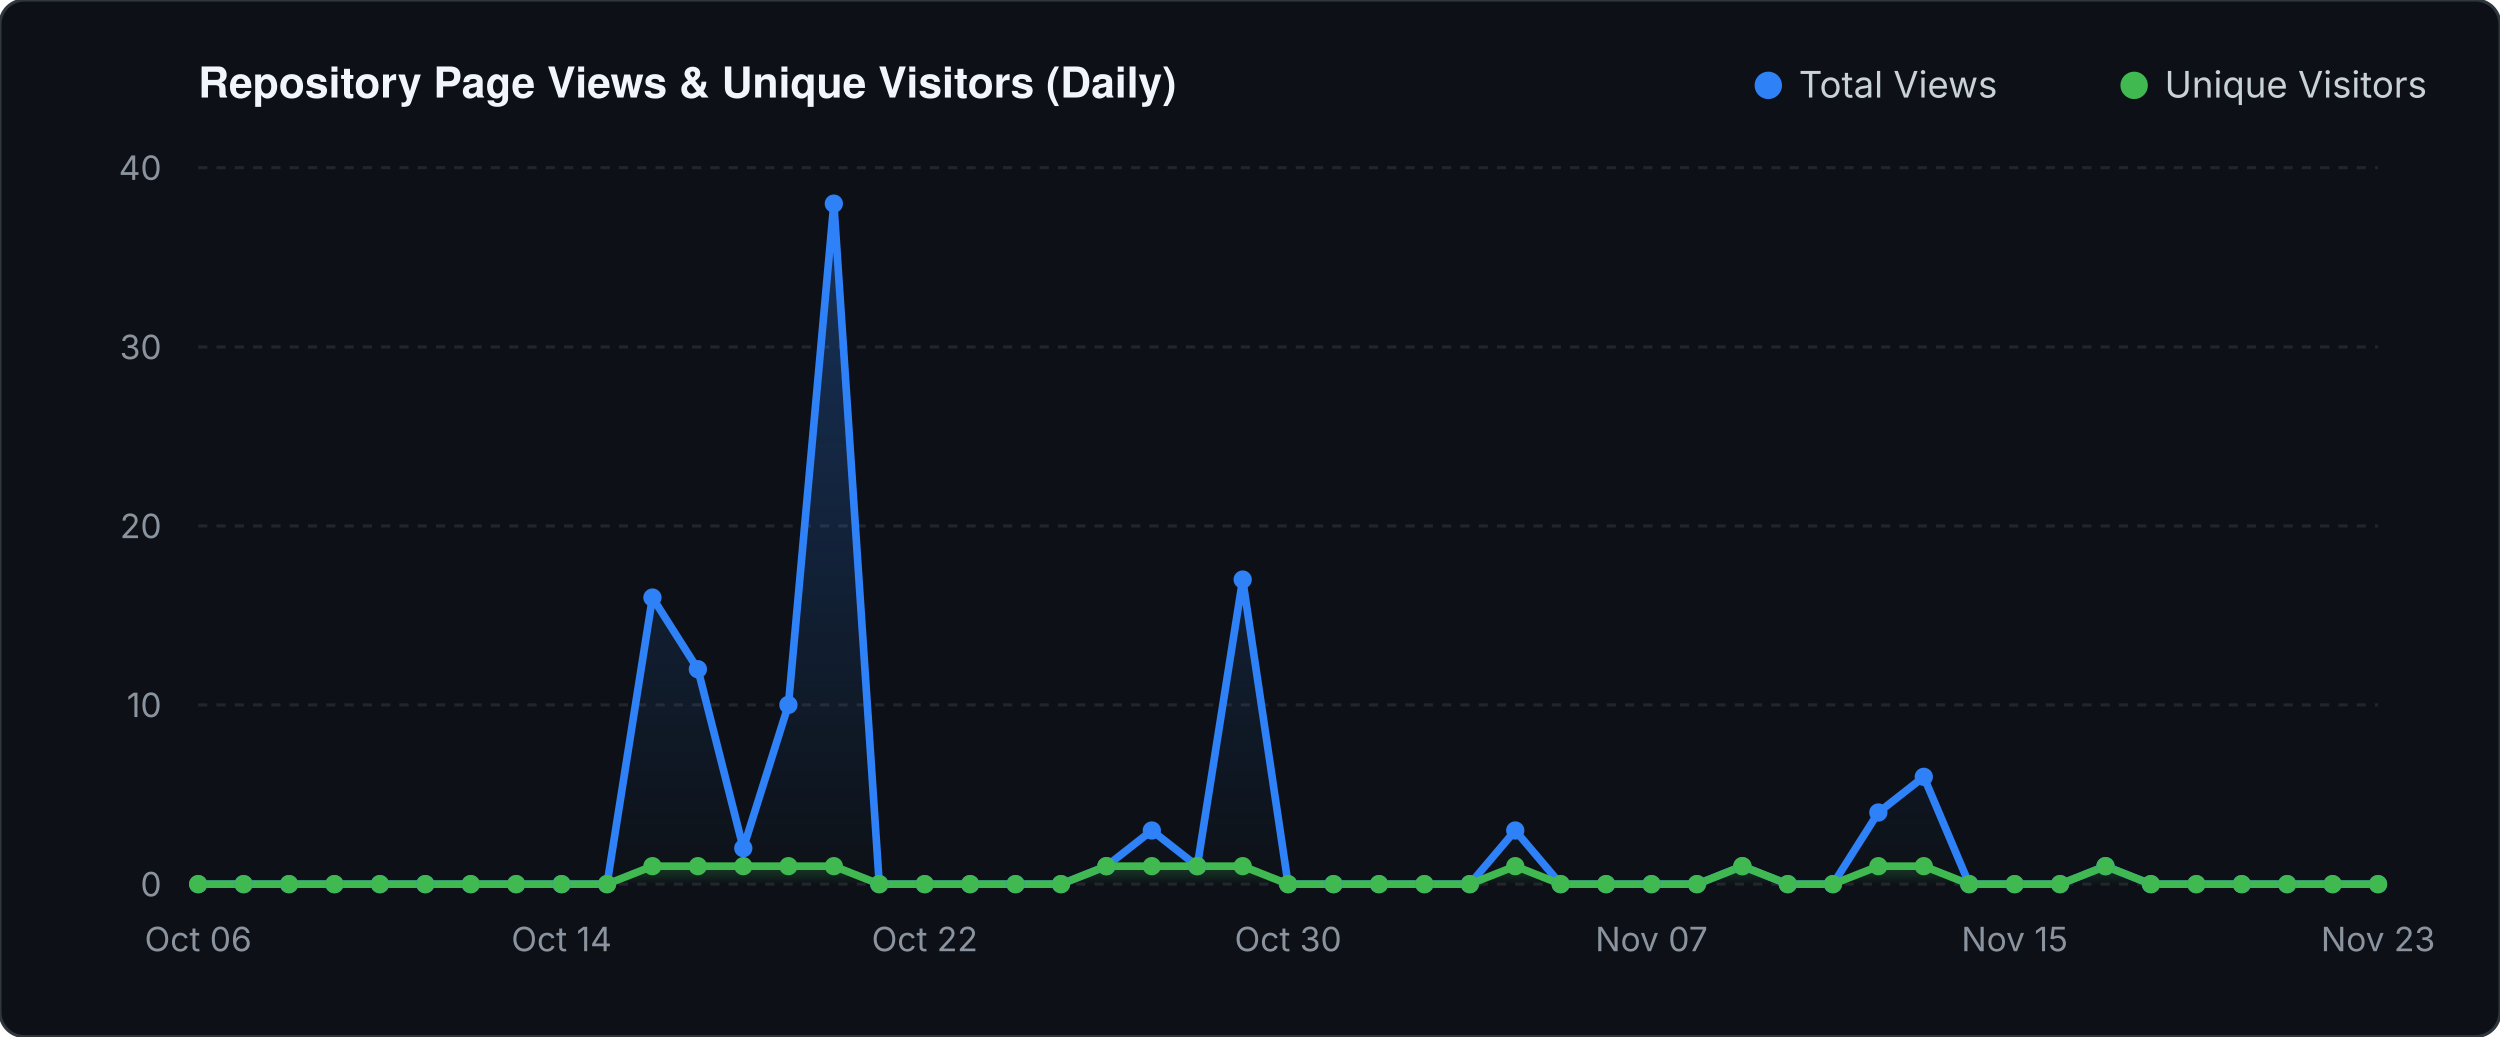
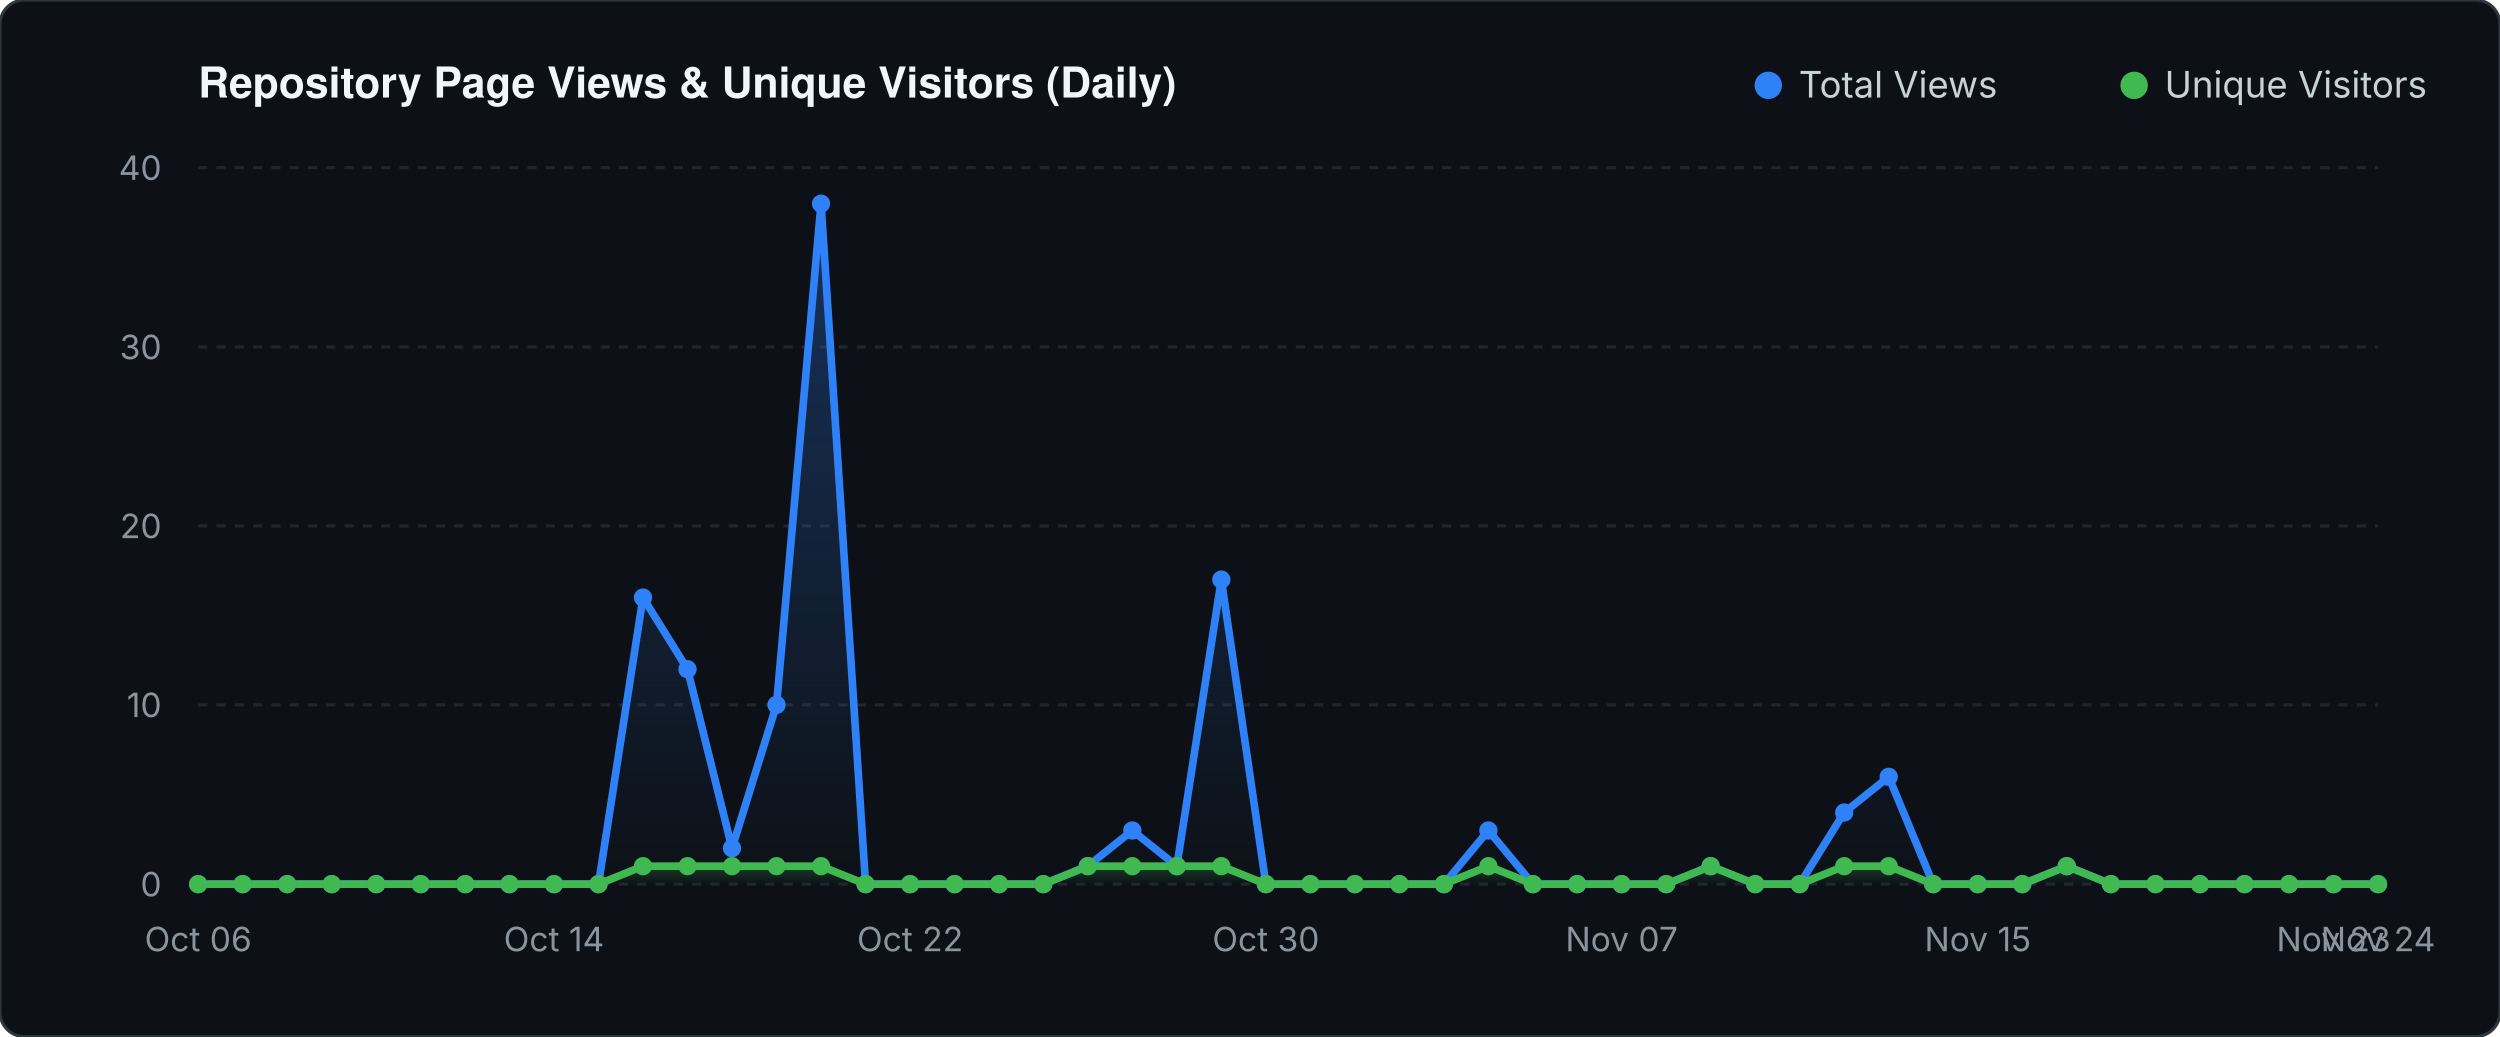
<svg xmlns="http://www.w3.org/2000/svg" viewBox="0 0 820 340" width="820" height="340">
  <defs>
    <linearGradient id="valGrad" x1="0" y1="0" x2="0" y2="1">
      <stop offset="0%" stop-color="#2f81f7" stop-opacity="0.30" />
      <stop offset="100%" stop-color="#2f81f7" stop-opacity="0.0" />
    </linearGradient>
    <linearGradient id="unqGrad" x1="0" y1="0" x2="0" y2="1">
      <stop offset="0%" stop-color="#3fb950" stop-opacity="0.25" />
      <stop offset="100%" stop-color="#3fb950" stop-opacity="0.0" />
    </linearGradient>
  </defs>
  <rect width="820" height="340" fill="#0d1117" rx="8" stroke="#30363d" stroke-width="1" />
  <text x="65" y="32" fill="#f0f6fc" font-family="-apple-system,BlinkMacSystemFont,'Segoe UI',Helvetica,Arial,sans-serif" font-size="14" font-weight="600">Repository Page Views &amp; Unique Visitors (Daily)</text>
  <circle cx="580" cy="28" r="4.5" fill="#2f81f7" />
  <text x="590" y="32" fill="#c9d1d9" font-family="-apple-system,sans-serif" font-size="12">Total Views</text>
  <circle cx="700" cy="28" r="4.5" fill="#3fb950" />
  <text x="710" y="32" fill="#c9d1d9" font-family="-apple-system,sans-serif" font-size="12">Unique Visitors</text>
  <line x1="65" y1="290.0" x2="780" y2="290.0" stroke="#21262d" stroke-width="1" stroke-dasharray="3 3" />
  <text x="53" y="294.0" fill="#8b949e" font-family="-apple-system,sans-serif" font-size="11" text-anchor="end">0</text>
  <line x1="65" y1="231.2" x2="780" y2="231.2" stroke="#21262d" stroke-width="1" stroke-dasharray="3 3" />
  <text x="53" y="235.2" fill="#8b949e" font-family="-apple-system,sans-serif" font-size="11" text-anchor="end">10</text>
  <line x1="65" y1="172.5" x2="780" y2="172.5" stroke="#21262d" stroke-width="1" stroke-dasharray="3 3" />
  <text x="53" y="176.5" fill="#8b949e" font-family="-apple-system,sans-serif" font-size="11" text-anchor="end">20</text>
  <line x1="65" y1="113.8" x2="780" y2="113.8" stroke="#21262d" stroke-width="1" stroke-dasharray="3 3" />
  <text x="53" y="117.8" fill="#8b949e" font-family="-apple-system,sans-serif" font-size="11" text-anchor="end">30</text>
  <line x1="65" y1="55.0" x2="780" y2="55.0" stroke="#21262d" stroke-width="1" stroke-dasharray="3 3" />
  <text x="53" y="59.0" fill="#8b949e" font-family="-apple-system,sans-serif" font-size="11" text-anchor="end">40</text>
-   <polygon points="65.0,290.0 65.0,290.0 79.9,290.0 94.8,290.0 109.7,290.0 124.6,290.0 139.5,290.0 154.4,290.0 169.3,290.0 184.2,290.0 199.1,290.0 214.0,196.0 228.9,219.5 243.8,278.2 258.6,231.2 273.5,66.8 288.4,290.0 303.3,290.0 318.2,290.0 333.1,290.0 348.0,290.0 362.9,284.1 377.8,272.4 392.7,284.1 407.6,190.1 422.5,290.0 437.4,290.0 452.3,290.0 467.2,290.0 482.1,290.0 497.0,272.4 511.9,290.0 526.8,290.0 541.7,290.0 556.6,290.0 571.5,284.1 586.4,290.0 601.2,290.0 616.1,266.5 631.0,254.8 645.9,290.0 660.8,290.0 675.7,290.0 690.6,284.1 705.5,290.0 720.4,290.0 735.3,290.0 750.2,290.0 765.1,290.0 780.0,290.0 780.0,290.0" fill="url(#valGrad)" />
-   <polygon points="65.0,290.0 65.0,290.0 79.9,290.0 94.8,290.0 109.7,290.0 124.6,290.0 139.5,290.0 154.4,290.0 169.3,290.0 184.2,290.0 199.1,290.0 214.0,284.1 228.9,284.1 243.8,284.1 258.6,284.1 273.5,284.1 288.4,290.0 303.3,290.0 318.2,290.0 333.1,290.0 348.0,290.0 362.9,284.1 377.8,284.1 392.7,284.1 407.6,284.1 422.5,290.0 437.4,290.0 452.3,290.0 467.2,290.0 482.1,290.0 497.0,284.1 511.9,290.0 526.8,290.0 541.7,290.0 556.6,290.0 571.5,284.1 586.4,290.0 601.2,290.0 616.1,284.1 631.0,284.1 645.9,290.0 660.8,290.0 675.7,290.0 690.6,284.1 705.5,290.0 720.4,290.0 735.3,290.0 750.2,290.0 765.1,290.0 780.0,290.0 780.0,290.0" fill="url(#unqGrad)" />
-   <polyline points="65.0,290.0 79.9,290.0 94.8,290.0 109.7,290.0 124.6,290.0 139.5,290.0 154.4,290.0 169.3,290.0 184.2,290.0 199.1,290.0 214.0,196.0 228.9,219.5 243.8,278.2 258.6,231.2 273.5,66.8 288.4,290.0 303.3,290.0 318.2,290.0 333.1,290.0 348.0,290.0 362.9,284.1 377.8,272.4 392.7,284.1 407.6,190.1 422.5,290.0 437.4,290.0 452.3,290.0 467.2,290.0 482.1,290.0 497.0,272.4 511.9,290.0 526.8,290.0 541.7,290.0 556.6,290.0 571.5,284.1 586.4,290.0 601.2,290.0 616.1,266.5 631.0,254.8 645.9,290.0 660.8,290.0 675.7,290.0 690.6,284.1 705.5,290.0 720.4,290.0 735.3,290.0 750.2,290.0 765.1,290.0 780.0,290.0" fill="none" stroke="#2f81f7" stroke-width="2.5" stroke-linecap="round" stroke-linejoin="round" />
-   <polyline points="65.0,290.0 79.9,290.0 94.8,290.0 109.7,290.0 124.6,290.0 139.5,290.0 154.4,290.0 169.3,290.0 184.2,290.0 199.1,290.0 214.0,284.1 228.9,284.1 243.8,284.1 258.6,284.1 273.5,284.1 288.4,290.0 303.3,290.0 318.2,290.0 333.1,290.0 348.0,290.0 362.9,284.1 377.8,284.1 392.7,284.1 407.6,284.1 422.5,290.0 437.4,290.0 452.3,290.0 467.2,290.0 482.1,290.0 497.0,284.1 511.9,290.0 526.8,290.0 541.7,290.0 556.6,290.0 571.5,284.1 586.4,290.0 601.2,290.0 616.1,284.1 631.0,284.1 645.9,290.0 660.8,290.0 675.7,290.0 690.6,284.1 705.5,290.0 720.4,290.0 735.3,290.0 750.2,290.0 765.1,290.0 780.0,290.0" fill="none" stroke="#3fb950" stroke-width="2.5" stroke-linecap="round" stroke-linejoin="round" />
+   <polygon points="65.0,290.0 65.0,290.0 79.6,290.0 94.2,290.0 108.8,290.0 123.4,290.0 138.0,290.0 152.6,290.0 167.1,290.0 181.7,290.0 196.3,290.0 210.9,196.0 225.5,219.5 240.1,278.2 254.7,231.2 269.3,66.8 283.9,290.0 298.5,290.0 313.1,290.0 327.7,290.0 342.2,290.0 356.8,284.1 371.4,272.4 386.0,284.1 400.6,190.1 415.2,290.0 429.8,290.0 444.4,290.0 459.0,290.0 473.6,290.0 488.2,272.4 502.8,290.0 517.3,290.0 531.9,290.0 546.5,290.0 561.1,284.1 575.7,290.0 590.3,290.0 604.9,266.5 619.5,254.8 634.1,290.0 648.7,290.0 663.3,290.0 677.9,284.1 692.4,290.0 707.0,290.0 721.6,290.0 736.2,290.0 750.8,290.0 765.4,290.0 780.0,290.0 780.0,290.0" fill="url(#valGrad)" />
+   <polygon points="65.0,290.0 65.0,290.0 79.6,290.0 94.2,290.0 108.8,290.0 123.4,290.0 138.0,290.0 152.6,290.0 167.1,290.0 181.7,290.0 196.3,290.0 210.9,284.1 225.5,284.1 240.1,284.1 254.7,284.1 269.3,284.1 283.9,290.0 298.5,290.0 313.1,290.0 327.7,290.0 342.2,290.0 356.8,284.1 371.4,284.1 386.0,284.1 400.6,284.1 415.2,290.0 429.8,290.0 444.4,290.0 459.0,290.0 473.6,290.0 488.2,284.1 502.8,290.0 517.3,290.0 531.9,290.0 546.5,290.0 561.1,284.1 575.7,290.0 590.3,290.0 604.9,284.1 619.5,284.1 634.1,290.0 648.7,290.0 663.3,290.0 677.9,284.1 692.4,290.0 707.0,290.0 721.6,290.0 736.2,290.0 750.8,290.0 765.4,290.0 780.0,290.0 780.0,290.0" fill="url(#unqGrad)" />
+   <polyline points="65.0,290.0 79.6,290.0 94.2,290.0 108.8,290.0 123.4,290.0 138.0,290.0 152.6,290.0 167.1,290.0 181.7,290.0 196.3,290.0 210.9,196.0 225.5,219.5 240.1,278.2 254.7,231.2 269.3,66.8 283.9,290.0 298.5,290.0 313.1,290.0 327.7,290.0 342.2,290.0 356.8,284.1 371.4,272.4 386.0,284.1 400.6,190.1 415.2,290.0 429.8,290.0 444.4,290.0 459.0,290.0 473.6,290.0 488.2,272.4 502.8,290.0 517.3,290.0 531.9,290.0 546.5,290.0 561.1,284.1 575.7,290.0 590.3,290.0 604.9,266.5 619.5,254.8 634.1,290.0 648.7,290.0 663.3,290.0 677.9,284.1 692.4,290.0 707.0,290.0 721.6,290.0 736.2,290.0 750.8,290.0 765.4,290.0 780.0,290.0" fill="none" stroke="#2f81f7" stroke-width="2.5" stroke-linecap="round" stroke-linejoin="round" />
+   <polyline points="65.0,290.0 79.6,290.0 94.2,290.0 108.8,290.0 123.4,290.0 138.0,290.0 152.6,290.0 167.1,290.0 181.7,290.0 196.3,290.0 210.9,284.1 225.5,284.1 240.1,284.1 254.7,284.1 269.3,284.1 283.9,290.0 298.5,290.0 313.1,290.0 327.7,290.0 342.2,290.0 356.8,284.1 371.4,284.1 386.0,284.1 400.6,284.1 415.2,290.0 429.8,290.0 444.4,290.0 459.0,290.0 473.6,290.0 488.2,284.1 502.8,290.0 517.3,290.0 531.9,290.0 546.5,290.0 561.1,284.1 575.7,290.0 590.3,290.0 604.9,284.1 619.5,284.1 634.1,290.0 648.7,290.0 663.3,290.0 677.9,284.1 692.4,290.0 707.0,290.0 721.6,290.0 736.2,290.0 750.8,290.0 765.4,290.0 780.0,290.0" fill="none" stroke="#3fb950" stroke-width="2.5" stroke-linecap="round" stroke-linejoin="round" />
  <circle cx="65.0" cy="290.0" r="3" fill="#2f81f7" />
  <circle cx="65.0" cy="290.0" r="3" fill="#3fb950" />
-   <circle cx="79.9" cy="290.0" r="3" fill="#2f81f7" />
-   <circle cx="79.9" cy="290.0" r="3" fill="#3fb950" />
-   <circle cx="94.8" cy="290.0" r="3" fill="#2f81f7" />
-   <circle cx="94.8" cy="290.0" r="3" fill="#3fb950" />
-   <circle cx="109.7" cy="290.0" r="3" fill="#2f81f7" />
-   <circle cx="109.7" cy="290.0" r="3" fill="#3fb950" />
-   <circle cx="124.6" cy="290.0" r="3" fill="#2f81f7" />
-   <circle cx="124.6" cy="290.0" r="3" fill="#3fb950" />
-   <circle cx="139.5" cy="290.0" r="3" fill="#2f81f7" />
-   <circle cx="139.5" cy="290.0" r="3" fill="#3fb950" />
-   <circle cx="154.4" cy="290.0" r="3" fill="#2f81f7" />
-   <circle cx="154.4" cy="290.0" r="3" fill="#3fb950" />
-   <circle cx="169.3" cy="290.0" r="3" fill="#2f81f7" />
-   <circle cx="169.3" cy="290.0" r="3" fill="#3fb950" />
-   <circle cx="184.2" cy="290.0" r="3" fill="#2f81f7" />
-   <circle cx="184.2" cy="290.0" r="3" fill="#3fb950" />
-   <circle cx="199.1" cy="290.0" r="3" fill="#2f81f7" />
-   <circle cx="199.1" cy="290.0" r="3" fill="#3fb950" />
-   <circle cx="214.0" cy="196.0" r="3" fill="#2f81f7" />
-   <circle cx="214.0" cy="284.1" r="3" fill="#3fb950" />
-   <circle cx="228.9" cy="219.5" r="3" fill="#2f81f7" />
-   <circle cx="228.9" cy="284.1" r="3" fill="#3fb950" />
-   <circle cx="243.8" cy="278.2" r="3" fill="#2f81f7" />
-   <circle cx="243.8" cy="284.1" r="3" fill="#3fb950" />
-   <circle cx="258.6" cy="231.2" r="3" fill="#2f81f7" />
-   <circle cx="258.6" cy="284.1" r="3" fill="#3fb950" />
-   <circle cx="273.5" cy="66.8" r="3" fill="#2f81f7" />
-   <circle cx="273.5" cy="284.1" r="3" fill="#3fb950" />
-   <circle cx="288.4" cy="290.0" r="3" fill="#2f81f7" />
-   <circle cx="288.4" cy="290.0" r="3" fill="#3fb950" />
-   <circle cx="303.3" cy="290.0" r="3" fill="#2f81f7" />
-   <circle cx="303.3" cy="290.0" r="3" fill="#3fb950" />
-   <circle cx="318.2" cy="290.0" r="3" fill="#2f81f7" />
-   <circle cx="318.2" cy="290.0" r="3" fill="#3fb950" />
-   <circle cx="333.1" cy="290.0" r="3" fill="#2f81f7" />
-   <circle cx="333.1" cy="290.0" r="3" fill="#3fb950" />
-   <circle cx="348.0" cy="290.0" r="3" fill="#2f81f7" />
-   <circle cx="348.0" cy="290.0" r="3" fill="#3fb950" />
-   <circle cx="362.9" cy="284.1" r="3" fill="#2f81f7" />
-   <circle cx="362.9" cy="284.1" r="3" fill="#3fb950" />
-   <circle cx="377.8" cy="272.4" r="3" fill="#2f81f7" />
-   <circle cx="377.8" cy="284.1" r="3" fill="#3fb950" />
-   <circle cx="392.7" cy="284.1" r="3" fill="#2f81f7" />
-   <circle cx="392.7" cy="284.1" r="3" fill="#3fb950" />
-   <circle cx="407.6" cy="190.1" r="3" fill="#2f81f7" />
-   <circle cx="407.6" cy="284.1" r="3" fill="#3fb950" />
-   <circle cx="422.5" cy="290.0" r="3" fill="#2f81f7" />
-   <circle cx="422.5" cy="290.0" r="3" fill="#3fb950" />
-   <circle cx="437.4" cy="290.0" r="3" fill="#2f81f7" />
-   <circle cx="437.4" cy="290.0" r="3" fill="#3fb950" />
-   <circle cx="452.3" cy="290.0" r="3" fill="#2f81f7" />
-   <circle cx="452.3" cy="290.0" r="3" fill="#3fb950" />
-   <circle cx="467.2" cy="290.0" r="3" fill="#2f81f7" />
-   <circle cx="467.2" cy="290.0" r="3" fill="#3fb950" />
-   <circle cx="482.1" cy="290.0" r="3" fill="#2f81f7" />
-   <circle cx="482.1" cy="290.0" r="3" fill="#3fb950" />
-   <circle cx="497.0" cy="272.4" r="3" fill="#2f81f7" />
-   <circle cx="497.0" cy="284.1" r="3" fill="#3fb950" />
-   <circle cx="511.9" cy="290.0" r="3" fill="#2f81f7" />
-   <circle cx="511.9" cy="290.0" r="3" fill="#3fb950" />
-   <circle cx="526.8" cy="290.0" r="3" fill="#2f81f7" />
-   <circle cx="526.8" cy="290.0" r="3" fill="#3fb950" />
-   <circle cx="541.7" cy="290.0" r="3" fill="#2f81f7" />
-   <circle cx="541.7" cy="290.0" r="3" fill="#3fb950" />
-   <circle cx="556.6" cy="290.0" r="3" fill="#2f81f7" />
-   <circle cx="556.6" cy="290.0" r="3" fill="#3fb950" />
-   <circle cx="571.5" cy="284.1" r="3" fill="#2f81f7" />
-   <circle cx="571.5" cy="284.1" r="3" fill="#3fb950" />
-   <circle cx="586.4" cy="290.0" r="3" fill="#2f81f7" />
-   <circle cx="586.4" cy="290.0" r="3" fill="#3fb950" />
-   <circle cx="601.2" cy="290.0" r="3" fill="#2f81f7" />
-   <circle cx="601.2" cy="290.0" r="3" fill="#3fb950" />
-   <circle cx="616.1" cy="266.5" r="3" fill="#2f81f7" />
-   <circle cx="616.1" cy="284.1" r="3" fill="#3fb950" />
-   <circle cx="631.0" cy="254.8" r="3" fill="#2f81f7" />
-   <circle cx="631.0" cy="284.1" r="3" fill="#3fb950" />
-   <circle cx="645.9" cy="290.0" r="3" fill="#2f81f7" />
-   <circle cx="645.9" cy="290.0" r="3" fill="#3fb950" />
-   <circle cx="660.8" cy="290.0" r="3" fill="#2f81f7" />
-   <circle cx="660.8" cy="290.0" r="3" fill="#3fb950" />
-   <circle cx="675.7" cy="290.0" r="3" fill="#2f81f7" />
-   <circle cx="675.7" cy="290.0" r="3" fill="#3fb950" />
-   <circle cx="690.6" cy="284.1" r="3" fill="#2f81f7" />
-   <circle cx="690.6" cy="284.1" r="3" fill="#3fb950" />
-   <circle cx="705.5" cy="290.0" r="3" fill="#2f81f7" />
-   <circle cx="705.5" cy="290.0" r="3" fill="#3fb950" />
-   <circle cx="720.4" cy="290.0" r="3" fill="#2f81f7" />
-   <circle cx="720.4" cy="290.0" r="3" fill="#3fb950" />
-   <circle cx="735.3" cy="290.0" r="3" fill="#2f81f7" />
-   <circle cx="735.3" cy="290.0" r="3" fill="#3fb950" />
-   <circle cx="750.2" cy="290.0" r="3" fill="#2f81f7" />
-   <circle cx="750.2" cy="290.0" r="3" fill="#3fb950" />
-   <circle cx="765.1" cy="290.0" r="3" fill="#2f81f7" />
-   <circle cx="765.1" cy="290.0" r="3" fill="#3fb950" />
+   <circle cx="79.6" cy="290.0" r="3" fill="#2f81f7" />
+   <circle cx="79.6" cy="290.0" r="3" fill="#3fb950" />
+   <circle cx="94.2" cy="290.0" r="3" fill="#2f81f7" />
+   <circle cx="94.2" cy="290.0" r="3" fill="#3fb950" />
+   <circle cx="108.8" cy="290.0" r="3" fill="#2f81f7" />
+   <circle cx="108.8" cy="290.0" r="3" fill="#3fb950" />
+   <circle cx="123.4" cy="290.0" r="3" fill="#2f81f7" />
+   <circle cx="123.4" cy="290.0" r="3" fill="#3fb950" />
+   <circle cx="138.0" cy="290.0" r="3" fill="#2f81f7" />
+   <circle cx="138.0" cy="290.0" r="3" fill="#3fb950" />
+   <circle cx="152.6" cy="290.0" r="3" fill="#2f81f7" />
+   <circle cx="152.6" cy="290.0" r="3" fill="#3fb950" />
+   <circle cx="167.1" cy="290.0" r="3" fill="#2f81f7" />
+   <circle cx="167.1" cy="290.0" r="3" fill="#3fb950" />
+   <circle cx="181.7" cy="290.0" r="3" fill="#2f81f7" />
+   <circle cx="181.7" cy="290.0" r="3" fill="#3fb950" />
+   <circle cx="196.3" cy="290.0" r="3" fill="#2f81f7" />
+   <circle cx="196.3" cy="290.0" r="3" fill="#3fb950" />
+   <circle cx="210.9" cy="196.0" r="3" fill="#2f81f7" />
+   <circle cx="210.9" cy="284.1" r="3" fill="#3fb950" />
+   <circle cx="225.5" cy="219.5" r="3" fill="#2f81f7" />
+   <circle cx="225.5" cy="284.1" r="3" fill="#3fb950" />
+   <circle cx="240.1" cy="278.2" r="3" fill="#2f81f7" />
+   <circle cx="240.1" cy="284.1" r="3" fill="#3fb950" />
+   <circle cx="254.7" cy="231.2" r="3" fill="#2f81f7" />
+   <circle cx="254.7" cy="284.1" r="3" fill="#3fb950" />
+   <circle cx="269.3" cy="66.8" r="3" fill="#2f81f7" />
+   <circle cx="269.3" cy="284.1" r="3" fill="#3fb950" />
+   <circle cx="283.9" cy="290.0" r="3" fill="#2f81f7" />
+   <circle cx="283.9" cy="290.0" r="3" fill="#3fb950" />
+   <circle cx="298.5" cy="290.0" r="3" fill="#2f81f7" />
+   <circle cx="298.5" cy="290.0" r="3" fill="#3fb950" />
+   <circle cx="313.1" cy="290.0" r="3" fill="#2f81f7" />
+   <circle cx="313.1" cy="290.0" r="3" fill="#3fb950" />
+   <circle cx="327.7" cy="290.0" r="3" fill="#2f81f7" />
+   <circle cx="327.7" cy="290.0" r="3" fill="#3fb950" />
+   <circle cx="342.2" cy="290.0" r="3" fill="#2f81f7" />
+   <circle cx="342.2" cy="290.0" r="3" fill="#3fb950" />
+   <circle cx="356.8" cy="284.1" r="3" fill="#2f81f7" />
+   <circle cx="356.8" cy="284.1" r="3" fill="#3fb950" />
+   <circle cx="371.4" cy="272.4" r="3" fill="#2f81f7" />
+   <circle cx="371.4" cy="284.1" r="3" fill="#3fb950" />
+   <circle cx="386.0" cy="284.1" r="3" fill="#2f81f7" />
+   <circle cx="386.0" cy="284.1" r="3" fill="#3fb950" />
+   <circle cx="400.6" cy="190.1" r="3" fill="#2f81f7" />
+   <circle cx="400.6" cy="284.1" r="3" fill="#3fb950" />
+   <circle cx="415.2" cy="290.0" r="3" fill="#2f81f7" />
+   <circle cx="415.2" cy="290.0" r="3" fill="#3fb950" />
+   <circle cx="429.8" cy="290.0" r="3" fill="#2f81f7" />
+   <circle cx="429.8" cy="290.0" r="3" fill="#3fb950" />
+   <circle cx="444.4" cy="290.0" r="3" fill="#2f81f7" />
+   <circle cx="444.4" cy="290.0" r="3" fill="#3fb950" />
+   <circle cx="459.0" cy="290.0" r="3" fill="#2f81f7" />
+   <circle cx="459.0" cy="290.0" r="3" fill="#3fb950" />
+   <circle cx="473.6" cy="290.0" r="3" fill="#2f81f7" />
+   <circle cx="473.6" cy="290.0" r="3" fill="#3fb950" />
+   <circle cx="488.2" cy="272.4" r="3" fill="#2f81f7" />
+   <circle cx="488.2" cy="284.1" r="3" fill="#3fb950" />
+   <circle cx="502.8" cy="290.0" r="3" fill="#2f81f7" />
+   <circle cx="502.8" cy="290.0" r="3" fill="#3fb950" />
+   <circle cx="517.3" cy="290.0" r="3" fill="#2f81f7" />
+   <circle cx="517.3" cy="290.0" r="3" fill="#3fb950" />
+   <circle cx="531.9" cy="290.0" r="3" fill="#2f81f7" />
+   <circle cx="531.9" cy="290.0" r="3" fill="#3fb950" />
+   <circle cx="546.5" cy="290.0" r="3" fill="#2f81f7" />
+   <circle cx="546.5" cy="290.0" r="3" fill="#3fb950" />
+   <circle cx="561.1" cy="284.1" r="3" fill="#2f81f7" />
+   <circle cx="561.1" cy="284.1" r="3" fill="#3fb950" />
+   <circle cx="575.7" cy="290.0" r="3" fill="#2f81f7" />
+   <circle cx="575.7" cy="290.0" r="3" fill="#3fb950" />
+   <circle cx="590.3" cy="290.0" r="3" fill="#2f81f7" />
+   <circle cx="590.3" cy="290.0" r="3" fill="#3fb950" />
+   <circle cx="604.9" cy="266.5" r="3" fill="#2f81f7" />
+   <circle cx="604.9" cy="284.1" r="3" fill="#3fb950" />
+   <circle cx="619.5" cy="254.8" r="3" fill="#2f81f7" />
+   <circle cx="619.5" cy="284.1" r="3" fill="#3fb950" />
+   <circle cx="634.1" cy="290.0" r="3" fill="#2f81f7" />
+   <circle cx="634.1" cy="290.0" r="3" fill="#3fb950" />
+   <circle cx="648.7" cy="290.0" r="3" fill="#2f81f7" />
+   <circle cx="648.7" cy="290.0" r="3" fill="#3fb950" />
+   <circle cx="663.3" cy="290.0" r="3" fill="#2f81f7" />
+   <circle cx="663.3" cy="290.0" r="3" fill="#3fb950" />
+   <circle cx="677.9" cy="284.1" r="3" fill="#2f81f7" />
+   <circle cx="677.9" cy="284.1" r="3" fill="#3fb950" />
+   <circle cx="692.4" cy="290.0" r="3" fill="#2f81f7" />
+   <circle cx="692.4" cy="290.0" r="3" fill="#3fb950" />
+   <circle cx="707.0" cy="290.0" r="3" fill="#2f81f7" />
+   <circle cx="707.0" cy="290.0" r="3" fill="#3fb950" />
+   <circle cx="721.6" cy="290.0" r="3" fill="#2f81f7" />
+   <circle cx="721.6" cy="290.0" r="3" fill="#3fb950" />
+   <circle cx="736.2" cy="290.0" r="3" fill="#2f81f7" />
+   <circle cx="736.2" cy="290.0" r="3" fill="#3fb950" />
+   <circle cx="750.8" cy="290.0" r="3" fill="#2f81f7" />
+   <circle cx="750.8" cy="290.0" r="3" fill="#3fb950" />
+   <circle cx="765.4" cy="290.0" r="3" fill="#2f81f7" />
+   <circle cx="765.4" cy="290.0" r="3" fill="#3fb950" />
  <circle cx="780.0" cy="290.0" r="3" fill="#2f81f7" />
  <circle cx="780.0" cy="290.0" r="3" fill="#3fb950" />
  <text x="65.0" y="312" fill="#8b949e" font-family="-apple-system,sans-serif" font-size="11" text-anchor="middle">Oct 06</text>
-   <text x="184.2" y="312" fill="#8b949e" font-family="-apple-system,sans-serif" font-size="11" text-anchor="middle">Oct 14</text>
-   <text x="303.3" y="312" fill="#8b949e" font-family="-apple-system,sans-serif" font-size="11" text-anchor="middle">Oct 22</text>
-   <text x="422.5" y="312" fill="#8b949e" font-family="-apple-system,sans-serif" font-size="11" text-anchor="middle">Oct 30</text>
-   <text x="541.7" y="312" fill="#8b949e" font-family="-apple-system,sans-serif" font-size="11" text-anchor="middle">Nov 07</text>
-   <text x="660.8" y="312" fill="#8b949e" font-family="-apple-system,sans-serif" font-size="11" text-anchor="middle">Nov 15</text>
-   <text x="780.0" y="312" fill="#8b949e" font-family="-apple-system,sans-serif" font-size="11" text-anchor="middle">Nov 23</text>
+   <text x="181.7" y="312" fill="#8b949e" font-family="-apple-system,sans-serif" font-size="11" text-anchor="middle">Oct 14</text>
+   <text x="298.5" y="312" fill="#8b949e" font-family="-apple-system,sans-serif" font-size="11" text-anchor="middle">Oct 22</text>
+   <text x="415.2" y="312" fill="#8b949e" font-family="-apple-system,sans-serif" font-size="11" text-anchor="middle">Oct 30</text>
+   <text x="531.9" y="312" fill="#8b949e" font-family="-apple-system,sans-serif" font-size="11" text-anchor="middle">Nov 07</text>
+   <text x="648.7" y="312" fill="#8b949e" font-family="-apple-system,sans-serif" font-size="11" text-anchor="middle">Nov 15</text>
+   <text x="765.4" y="312" fill="#8b949e" font-family="-apple-system,sans-serif" font-size="11" text-anchor="middle">Nov 23</text>
+   <text x="780.0" y="312" fill="#8b949e" font-family="-apple-system,sans-serif" font-size="11" text-anchor="middle">Nov 24</text>
</svg>
